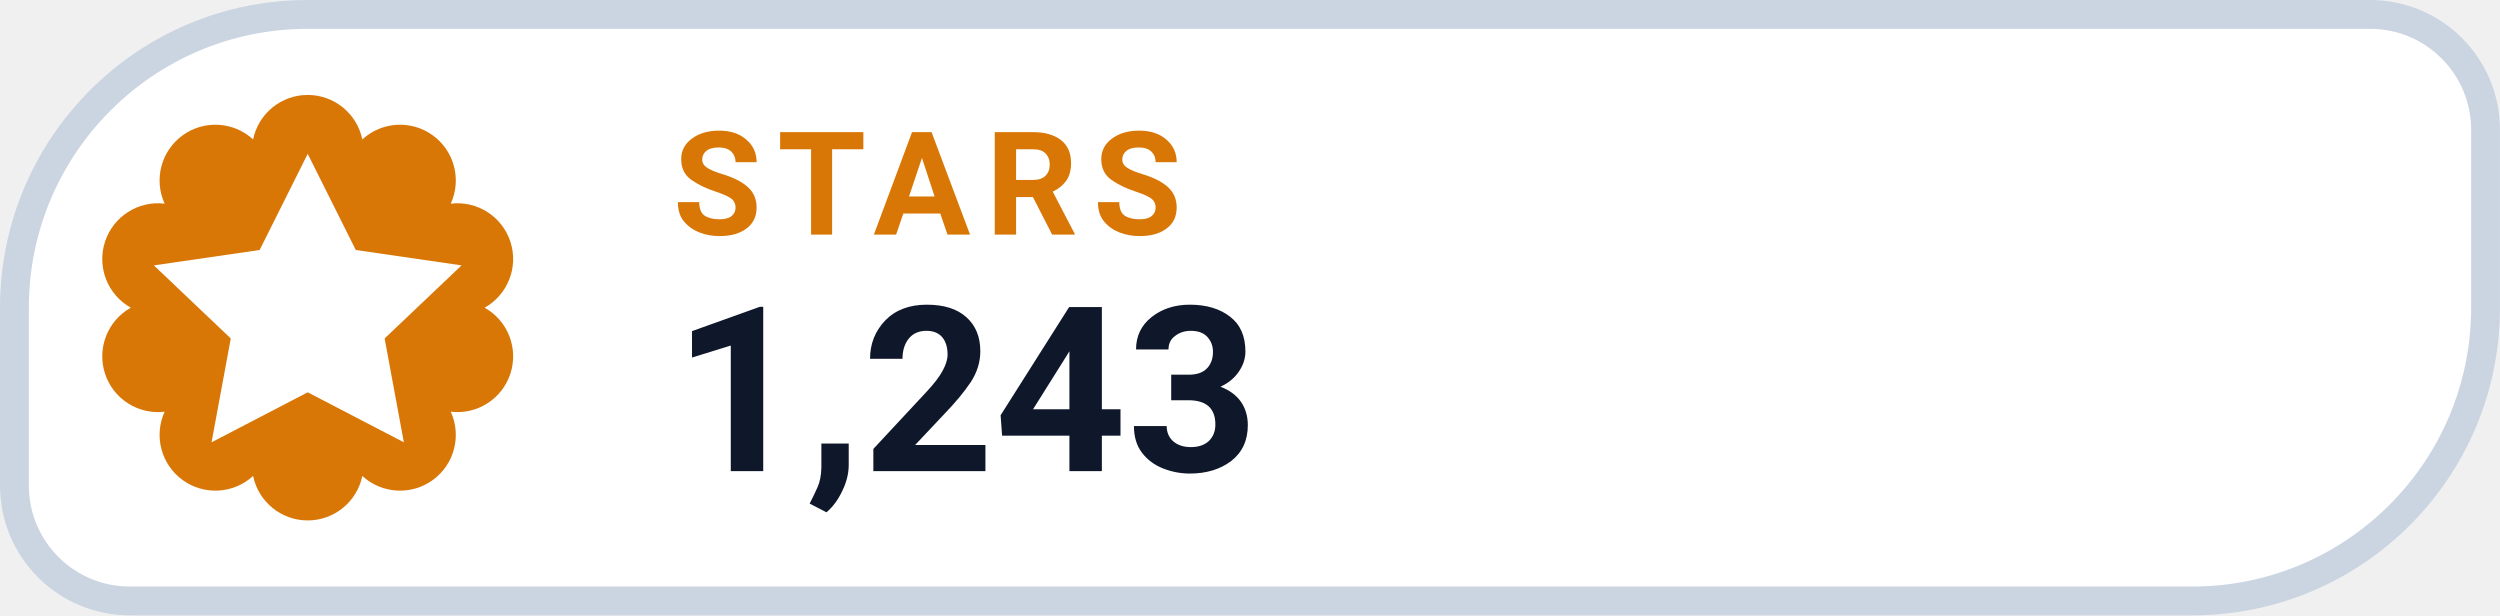
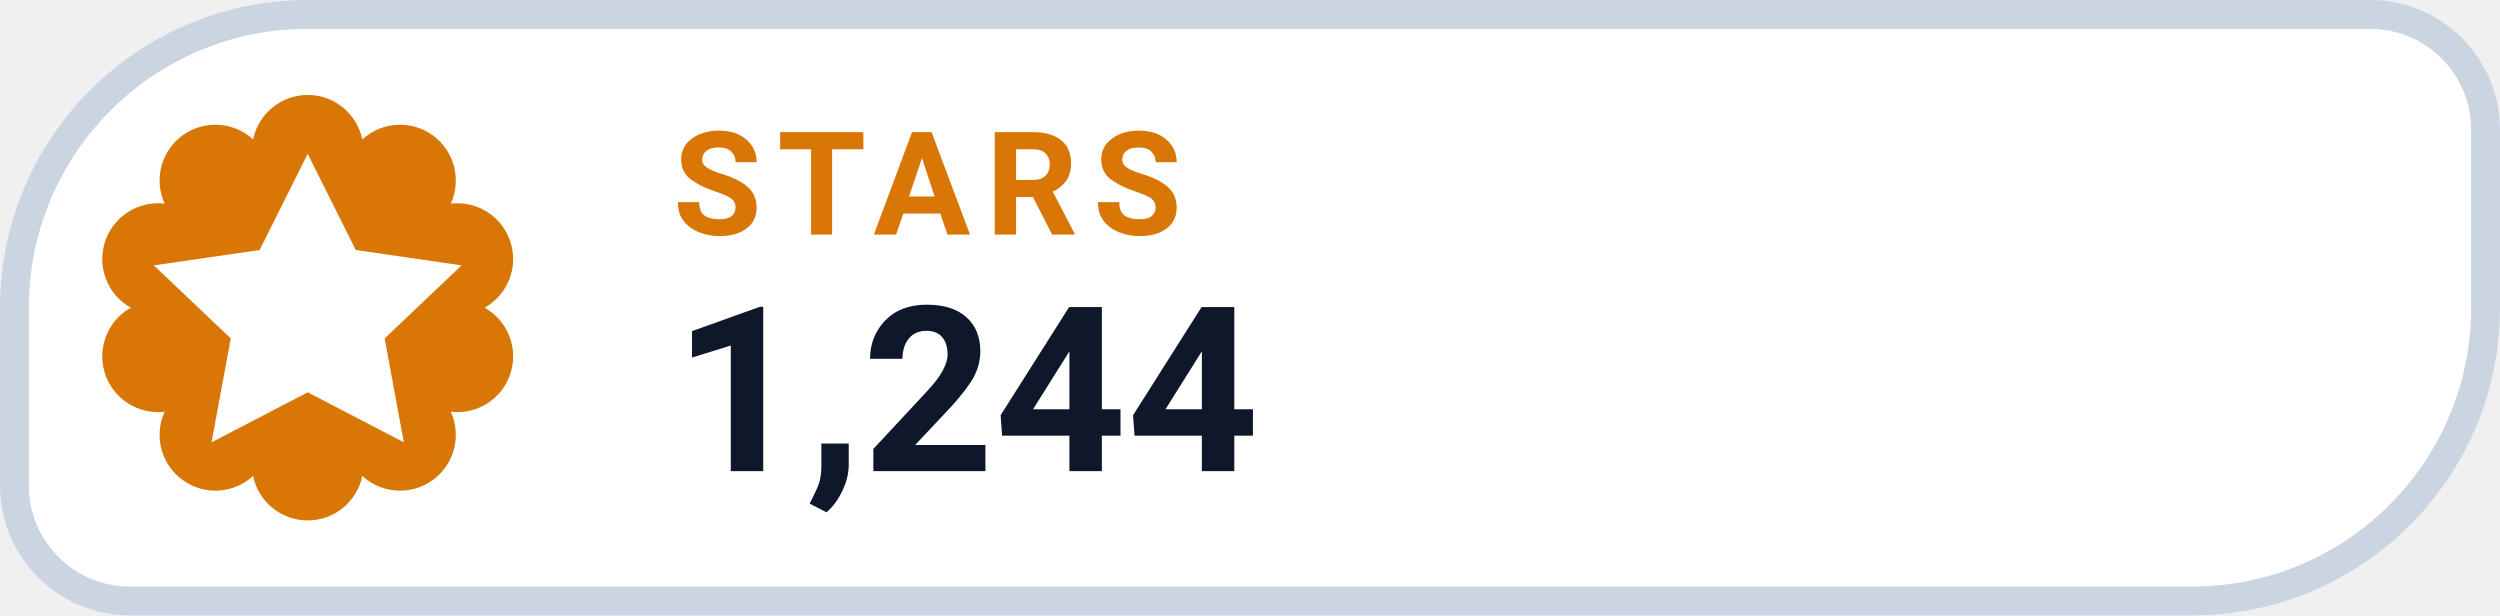
- <svg xmlns="http://www.w3.org/2000/svg" width="126" height="31.015" viewBox="0 0 130 32" role="img" aria-label="STARS 1,243">
+ <svg xmlns="http://www.w3.org/2000/svg" width="126" height="31.015" viewBox="0 0 130 32" role="img" aria-label="STARS 1,244">
  <path d="M 16.00 0.75 H 123.25 A 6.00 6.00 0 0 1 129.25 6.75 V 16.00 A 15.25 15.25 0 0 1 114.00 31.25 H 6.75 A 6.00 6.00 0 0 1 0.75 25.25 V 16.00 A 15.25 15.25 0 0 1 16.00 0.75 Z" fill="#FFFFFF" stroke="#CBD5E1" stroke-width="1.5" />
  <path d="M 13.16 7.25 A 2.90 2.90 0 0 1 18.84 7.25 A 2.90 2.90 0 0 1 23.44 10.59 A 2.90 2.90 0 0 1 25.20 16.00 A 2.90 2.90 0 0 1 23.44 21.41 A 2.90 2.90 0 0 1 18.84 24.75 A 2.90 2.90 0 0 1 13.16 24.75 A 2.90 2.90 0 0 1 8.56 21.41 A 2.90 2.90 0 0 1 6.80 16.00 A 2.90 2.90 0 0 1 8.56 10.59 A 2.90 2.90 0 0 1 13.16 7.25 Z" fill="#D97706" />
  <g transform="translate(16 16)" style="color:#FFFFFF;">
    <path d="M0 -8 l2.5 5 5.5 .8 -4 3.8 1 5.4 -5 -2.6 -5 2.6 1 -5.4 -4 -3.8 5.5 -.8 Z" fill="currentColor" />
  </g>
  <text x="35" y="12.2" fill="#D97706" font-family="-apple-system,BlinkMacSystemFont,'Segoe UI',Roboto,Helvetica,Arial,sans-serif" font-size="7.5" font-weight="700" letter-spacing=".8">STARS</text>
-   <text x="35" y="24.5" fill="#0F172A" font-family="-apple-system,BlinkMacSystemFont,'Segoe UI',Roboto,Helvetica,Arial,sans-serif" font-size="12" font-weight="750">1,243</text>
+   <text x="35" y="24.5" fill="#0F172A" font-family="-apple-system,BlinkMacSystemFont,'Segoe UI',Roboto,Helvetica,Arial,sans-serif" font-size="12" font-weight="750">1,244</text>
</svg>
